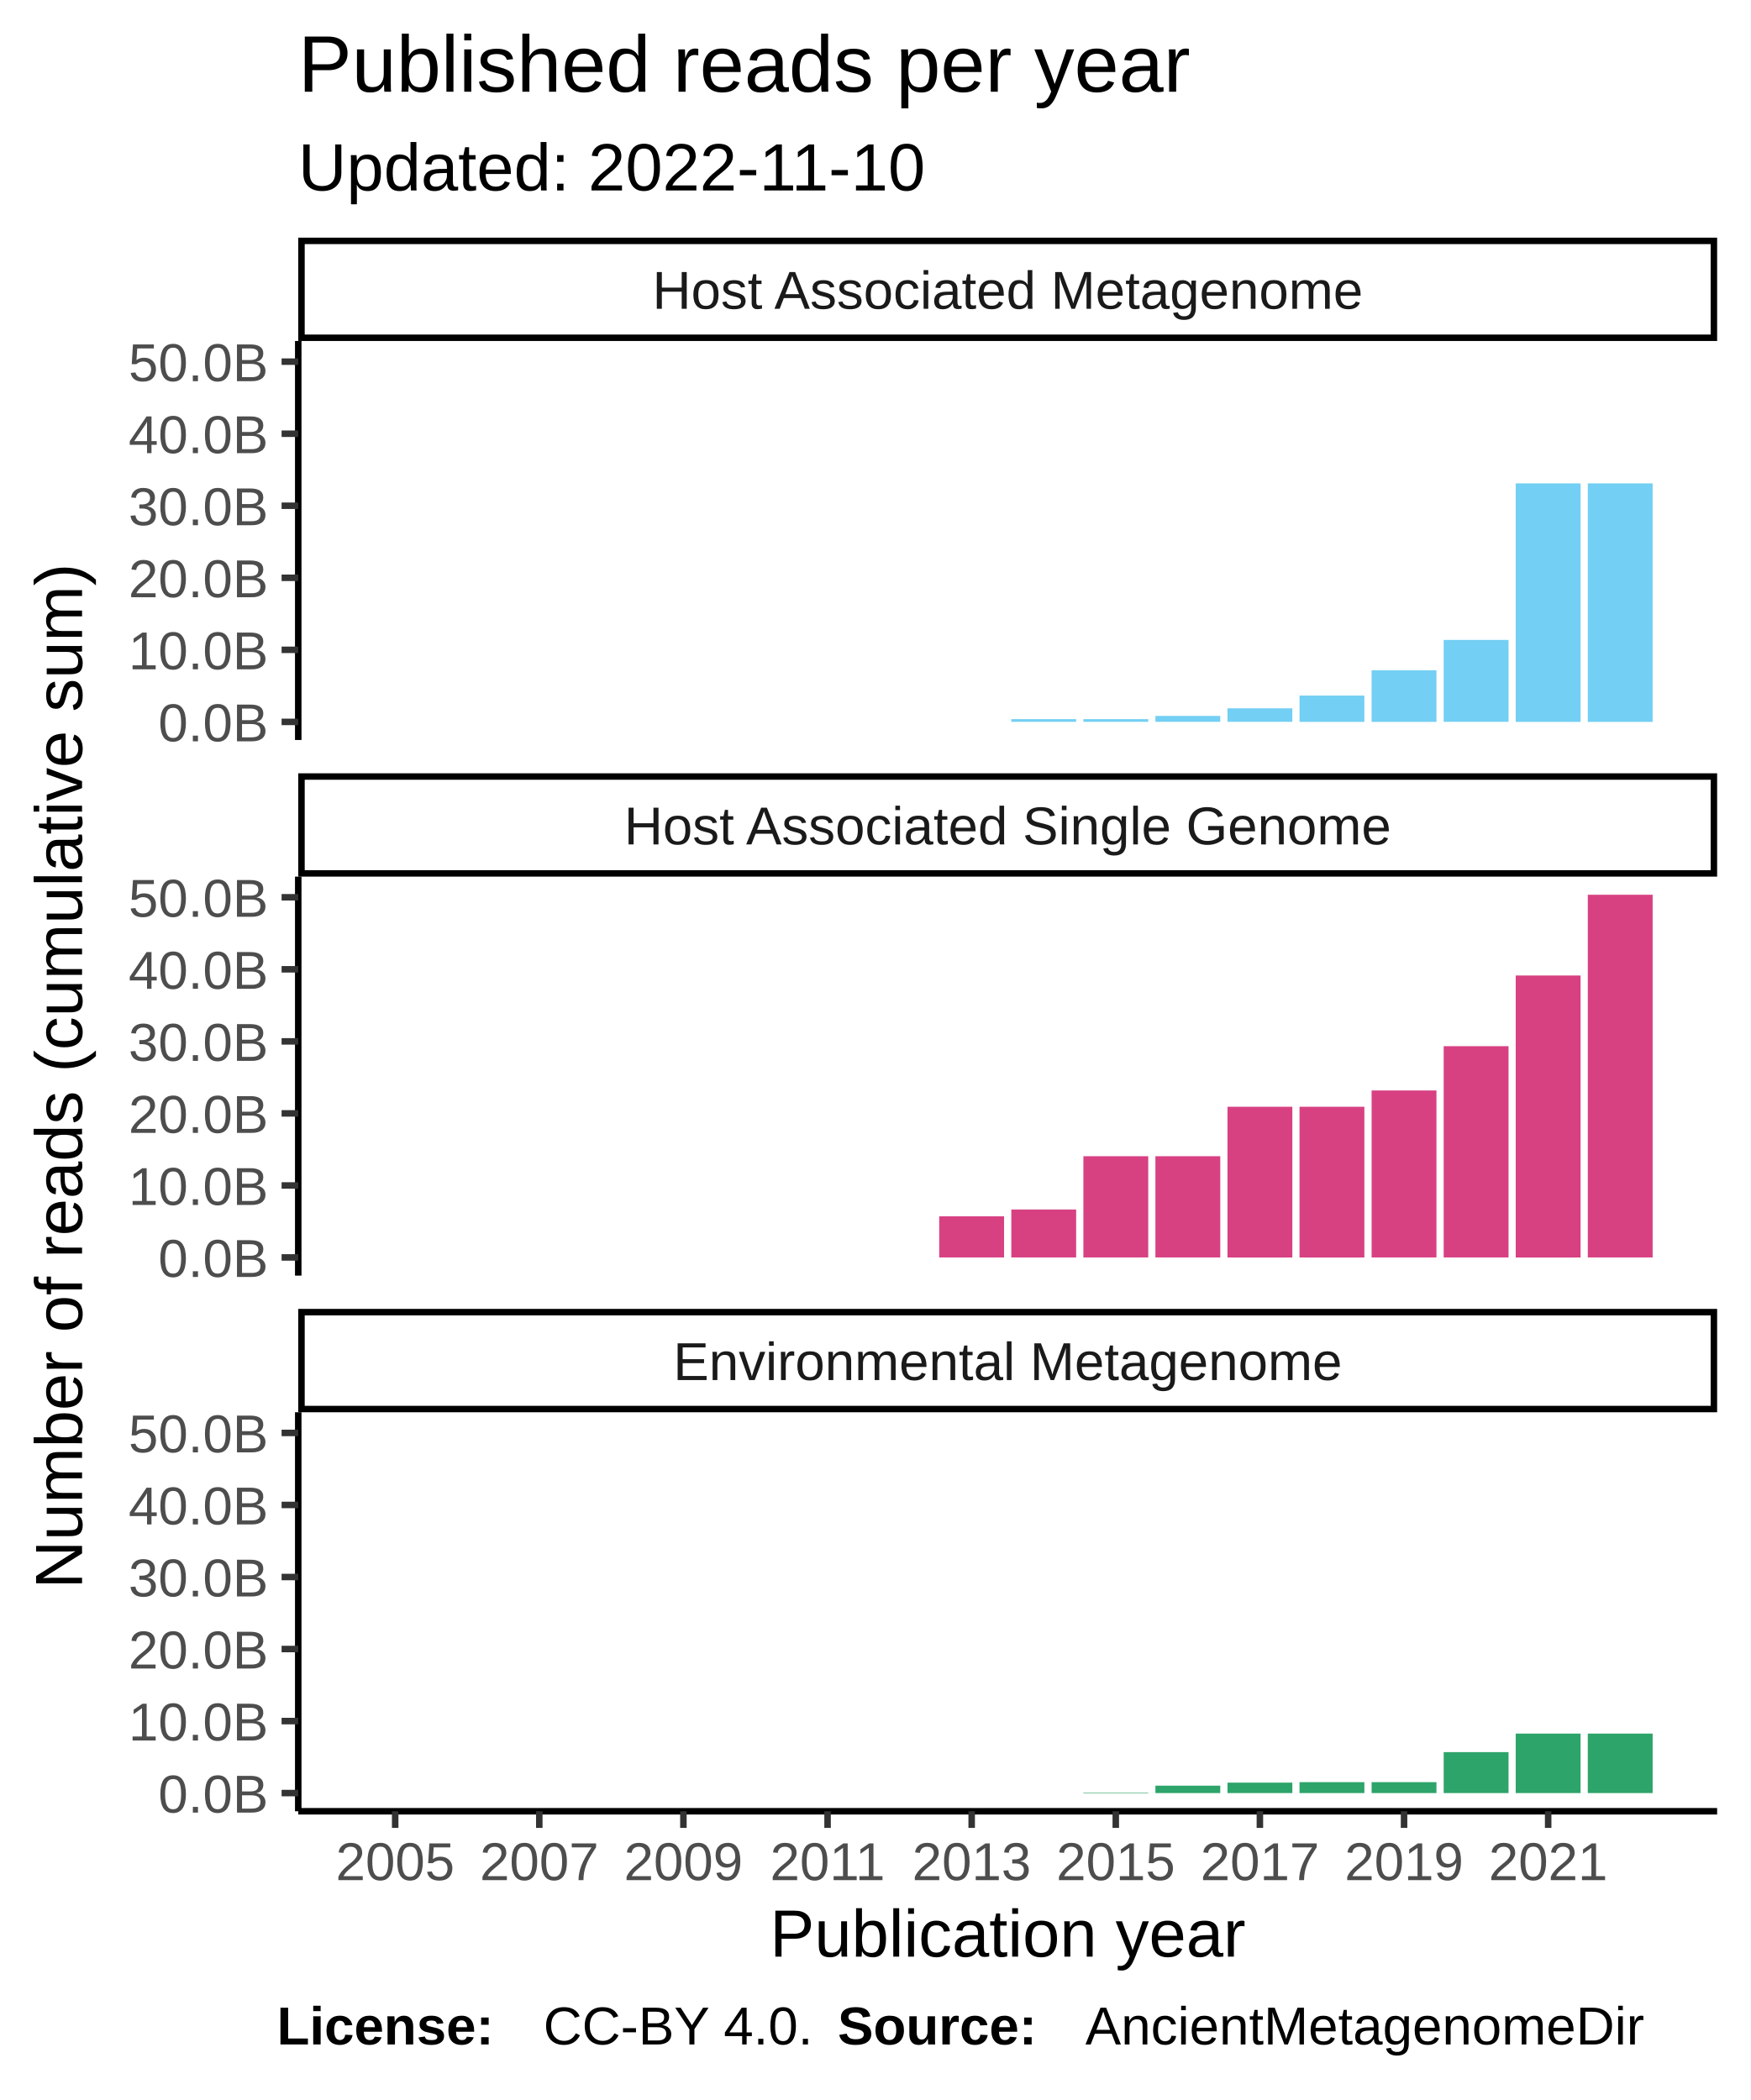
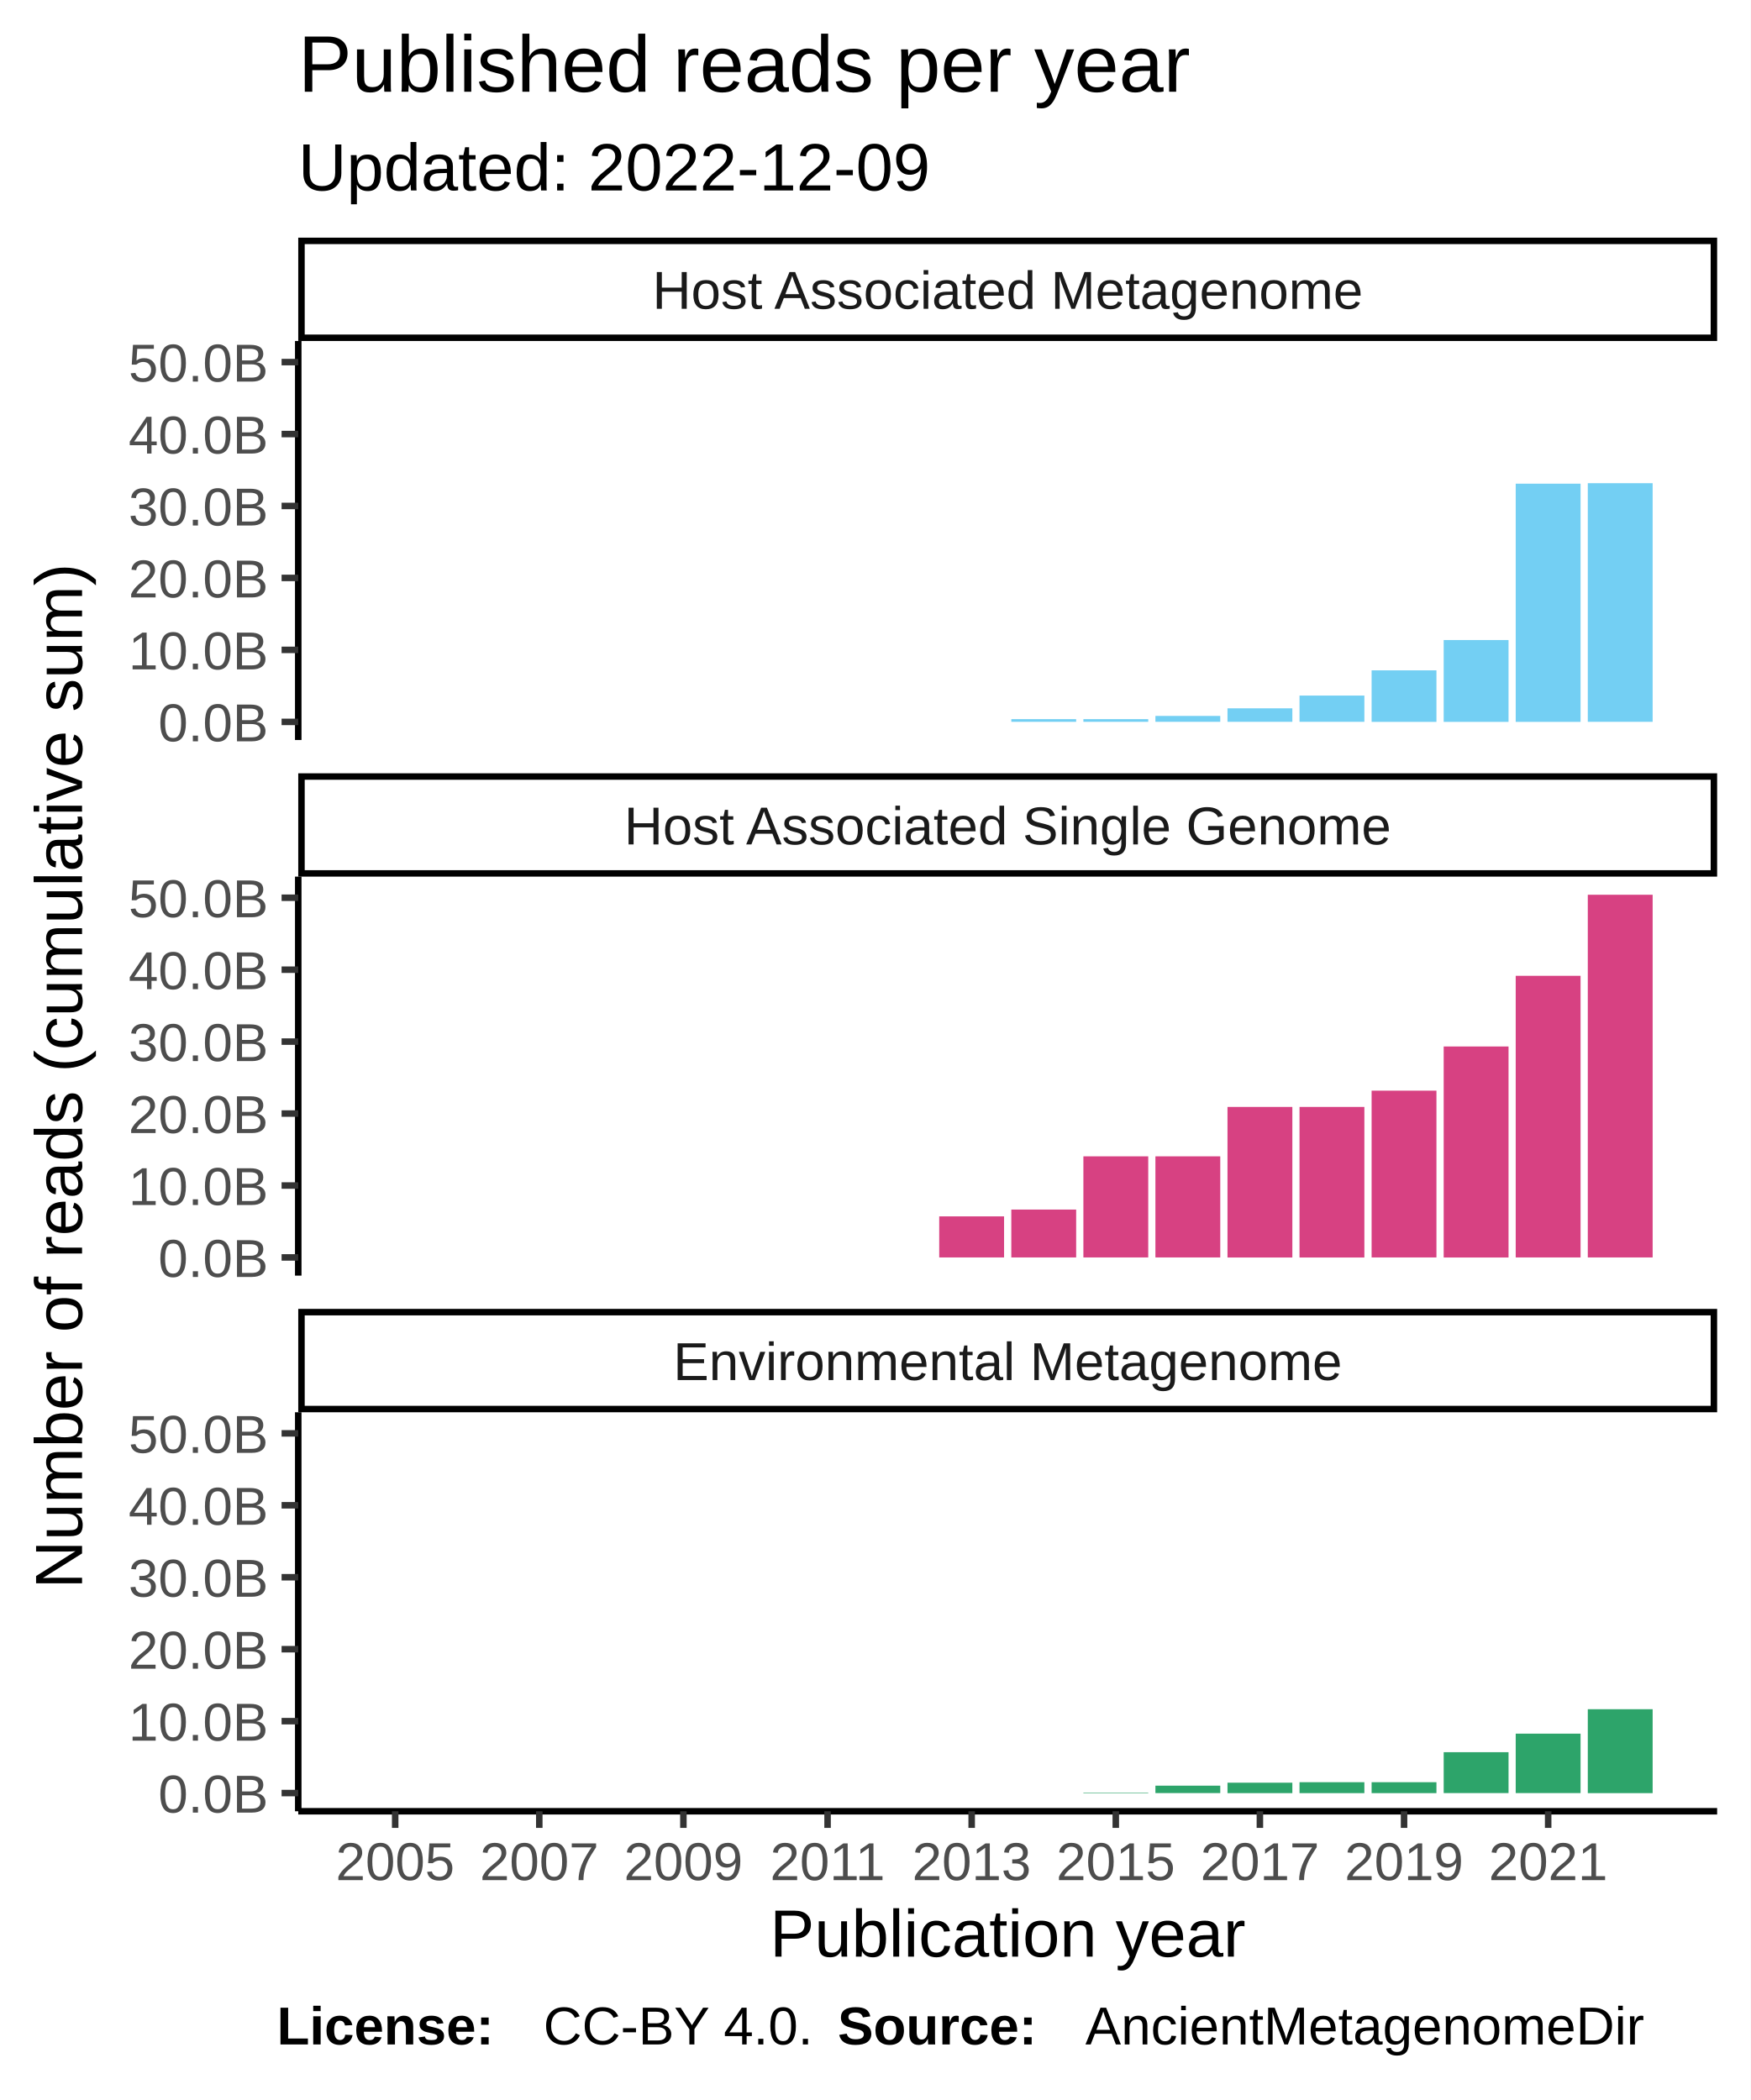
<svg xmlns="http://www.w3.org/2000/svg" class="svglite" width="288.00pt" height="345.60pt" viewBox="0 0 288.00 345.60">
  <defs>
    <style type="text/css">
    .svglite line, .svglite polyline, .svglite polygon, .svglite path, .svglite rect, .svglite circle {
      fill: none;
      stroke: #000000;
      stroke-linecap: round;
      stroke-linejoin: round;
      stroke-miterlimit: 10.00;
    }
  </style>
  </defs>
  <rect width="100%" height="100%" style="stroke: none; fill: #FFFFFF;" />
  <defs>
    <clipPath id="cpMC4wMHwyODguMDB8MC4wMHwzNDUuNjA=">
      <rect x="0.00" y="0.00" width="288.00" height="345.60" />
    </clipPath>
  </defs>
  <g clip-path="url(#cpMC4wMHwyODguMDB8MC4wMHwzNDUuNjA=)">
    <rect x="0.00" y="0.00" width="288.00" height="345.60" style="stroke-width: 1.07; stroke: #FFFFFF; fill: #FFFFFF;" />
  </g>
  <defs>
    <clipPath id="cpNDkuMDd8MjgyLjUyfDU2LjEyfDEyMS43OA==">
      <rect x="49.07" y="56.12" width="233.45" height="65.66" />
    </clipPath>
  </defs>
  <g clip-path="url(#cpNDkuMDd8MjgyLjUyfDU2LjEyfDEyMS43OA==)">
    <rect x="49.07" y="56.12" width="233.45" height="65.66" style="stroke-width: 1.07; stroke: none; fill: #FFFFFF;" />
    <rect x="59.68" y="118.80" width="10.67" height="0.00" style="stroke-width: 1.07; stroke: none; stroke-linecap: square; stroke-linejoin: miter; fill: #73CFF3;" />
    <rect x="71.54" y="118.80" width="10.67" height="0.00" style="stroke-width: 1.07; stroke: none; stroke-linecap: square; stroke-linejoin: miter; fill: #73CFF3;" />
    <rect x="83.40" y="118.80" width="10.67" height="0.00" style="stroke-width: 1.07; stroke: none; stroke-linecap: square; stroke-linejoin: miter; fill: #73CFF3;" />
    <rect x="95.25" y="118.80" width="10.67" height="0.00" style="stroke-width: 1.07; stroke: none; stroke-linecap: square; stroke-linejoin: miter; fill: #73CFF3;" />
    <rect x="107.11" y="118.80" width="10.67" height="0.00" style="stroke-width: 1.07; stroke: none; stroke-linecap: square; stroke-linejoin: miter; fill: #73CFF3;" />
    <rect x="118.96" y="118.80" width="10.67" height="0.00" style="stroke-width: 1.07; stroke: none; stroke-linecap: square; stroke-linejoin: miter; fill: #73CFF3;" />
    <rect x="130.82" y="118.80" width="10.67" height="0.00" style="stroke-width: 1.07; stroke: none; stroke-linecap: square; stroke-linejoin: miter; fill: #73CFF3;" />
    <rect x="142.68" y="118.80" width="10.67" height="0.00" style="stroke-width: 1.07; stroke: none; stroke-linecap: square; stroke-linejoin: miter; fill: #73CFF3;" />
    <rect x="154.53" y="118.80" width="10.67" height="0.00" style="stroke-width: 1.07; stroke: none; stroke-linecap: square; stroke-linejoin: miter; fill: #73CFF3;" />
    <rect x="166.39" y="118.35" width="10.67" height="0.44" style="stroke-width: 1.07; stroke: none; stroke-linecap: square; stroke-linejoin: miter; fill: #73CFF3;" />
    <rect x="178.25" y="118.35" width="10.67" height="0.44" style="stroke-width: 1.07; stroke: none; stroke-linecap: square; stroke-linejoin: miter; fill: #73CFF3;" />
    <rect x="190.10" y="117.82" width="10.67" height="0.97" style="stroke-width: 1.07; stroke: none; stroke-linecap: square; stroke-linejoin: miter; fill: #73CFF3;" />
    <rect x="201.96" y="116.57" width="10.67" height="2.22" style="stroke-width: 1.07; stroke: none; stroke-linecap: square; stroke-linejoin: miter; fill: #73CFF3;" />
-     <rect x="213.81" y="114.47" width="10.67" height="4.33" style="stroke-width: 1.07; stroke: none; stroke-linecap: square; stroke-linejoin: miter; fill: #73CFF3;" />
-     <rect x="225.67" y="110.31" width="10.67" height="8.49" style="stroke-width: 1.07; stroke: none; stroke-linecap: square; stroke-linejoin: miter; fill: #73CFF3;" />
-     <rect x="237.53" y="105.31" width="10.67" height="13.48" style="stroke-width: 1.07; stroke: none; stroke-linecap: square; stroke-linejoin: miter; fill: #73CFF3;" />
-     <rect x="249.38" y="79.55" width="10.67" height="39.25" style="stroke-width: 1.07; stroke: none; stroke-linecap: square; stroke-linejoin: miter; fill: #73CFF3;" />
-     <rect x="261.24" y="79.55" width="10.67" height="39.25" style="stroke-width: 1.07; stroke: none; stroke-linecap: square; stroke-linejoin: miter; fill: #73CFF3;" />
+     <rect x="213.81" y="114.47" width="10.67" height="4.32" style="stroke-width: 1.07; stroke: none; stroke-linecap: square; stroke-linejoin: miter; fill: #73CFF3;" />
+     <rect x="225.67" y="110.32" width="10.67" height="8.48" style="stroke-width: 1.07; stroke: none; stroke-linecap: square; stroke-linejoin: miter; fill: #73CFF3;" />
+     <rect x="237.53" y="105.33" width="10.67" height="13.47" style="stroke-width: 1.07; stroke: none; stroke-linecap: square; stroke-linejoin: miter; fill: #73CFF3;" />
+     <rect x="249.38" y="79.60" width="10.67" height="39.20" style="stroke-width: 1.07; stroke: none; stroke-linecap: square; stroke-linejoin: miter; fill: #73CFF3;" />
+     <rect x="261.24" y="79.52" width="10.67" height="39.27" style="stroke-width: 1.07; stroke: none; stroke-linecap: square; stroke-linejoin: miter; fill: #73CFF3;" />
  </g>
  <g clip-path="url(#cpMC4wMHwyODguMDB8MC4wMHwzNDUuNjA=)">
</g>
  <defs>
    <clipPath id="cpNDkuMDd8MjgyLjUyfDE0NC4yN3wyMDkuOTM=">
      <rect x="49.07" y="144.27" width="233.45" height="65.66" />
    </clipPath>
  </defs>
  <g clip-path="url(#cpNDkuMDd8MjgyLjUyfDE0NC4yN3wyMDkuOTM=)">
    <rect x="49.07" y="144.27" width="233.45" height="65.66" style="stroke-width: 1.07; stroke: none; fill: #FFFFFF;" />
    <rect x="59.68" y="206.94" width="10.67" height="0.00" style="stroke-width: 1.07; stroke: none; stroke-linecap: square; stroke-linejoin: miter; fill: #D74182;" />
    <rect x="71.54" y="206.94" width="10.67" height="0.00" style="stroke-width: 1.07; stroke: none; stroke-linecap: square; stroke-linejoin: miter; fill: #D74182;" />
    <rect x="83.40" y="206.94" width="10.67" height="0.00" style="stroke-width: 1.07; stroke: none; stroke-linecap: square; stroke-linejoin: miter; fill: #D74182;" />
    <rect x="95.25" y="206.94" width="10.67" height="0.00" style="stroke-width: 1.07; stroke: none; stroke-linecap: square; stroke-linejoin: miter; fill: #D74182;" />
    <rect x="107.11" y="206.94" width="10.67" height="0.00" style="stroke-width: 1.07; stroke: none; stroke-linecap: square; stroke-linejoin: miter; fill: #D74182;" />
    <rect x="118.96" y="206.94" width="10.67" height="0.00" style="stroke-width: 1.07; stroke: none; stroke-linecap: square; stroke-linejoin: miter; fill: #D74182;" />
    <rect x="130.82" y="206.94" width="10.67" height="0.00" style="stroke-width: 1.07; stroke: none; stroke-linecap: square; stroke-linejoin: miter; fill: #D74182;" />
    <rect x="142.68" y="206.94" width="10.67" height="0.00" style="stroke-width: 1.07; stroke: none; stroke-linecap: square; stroke-linejoin: miter; fill: #D74182;" />
-     <rect x="154.53" y="200.17" width="10.67" height="6.77" style="stroke-width: 1.07; stroke: none; stroke-linecap: square; stroke-linejoin: miter; fill: #D74182;" />
-     <rect x="166.39" y="199.05" width="10.67" height="7.89" style="stroke-width: 1.07; stroke: none; stroke-linecap: square; stroke-linejoin: miter; fill: #D74182;" />
-     <rect x="178.25" y="190.28" width="10.67" height="16.66" style="stroke-width: 1.07; stroke: none; stroke-linecap: square; stroke-linejoin: miter; fill: #D74182;" />
-     <rect x="190.10" y="190.28" width="10.67" height="16.66" style="stroke-width: 1.07; stroke: none; stroke-linecap: square; stroke-linejoin: miter; fill: #D74182;" />
-     <rect x="201.96" y="182.14" width="10.67" height="24.81" style="stroke-width: 1.07; stroke: none; stroke-linecap: square; stroke-linejoin: miter; fill: #D74182;" />
-     <rect x="213.81" y="182.14" width="10.67" height="24.81" style="stroke-width: 1.07; stroke: none; stroke-linecap: square; stroke-linejoin: miter; fill: #D74182;" />
-     <rect x="225.67" y="179.46" width="10.67" height="27.48" style="stroke-width: 1.07; stroke: none; stroke-linecap: square; stroke-linejoin: miter; fill: #D74182;" />
-     <rect x="237.53" y="172.17" width="10.67" height="34.77" style="stroke-width: 1.07; stroke: none; stroke-linecap: square; stroke-linejoin: miter; fill: #D74182;" />
-     <rect x="249.38" y="160.54" width="10.67" height="46.41" style="stroke-width: 1.07; stroke: none; stroke-linecap: square; stroke-linejoin: miter; fill: #D74182;" />
+     <rect x="154.53" y="200.18" width="10.67" height="6.76" style="stroke-width: 1.07; stroke: none; stroke-linecap: square; stroke-linejoin: miter; fill: #D74182;" />
+     <rect x="166.39" y="199.06" width="10.67" height="7.88" style="stroke-width: 1.07; stroke: none; stroke-linecap: square; stroke-linejoin: miter; fill: #D74182;" />
+     <rect x="178.25" y="190.30" width="10.67" height="16.64" style="stroke-width: 1.07; stroke: none; stroke-linecap: square; stroke-linejoin: miter; fill: #D74182;" />
+     <rect x="190.10" y="190.30" width="10.67" height="16.64" style="stroke-width: 1.07; stroke: none; stroke-linecap: square; stroke-linejoin: miter; fill: #D74182;" />
+     <rect x="201.96" y="182.17" width="10.67" height="24.78" style="stroke-width: 1.07; stroke: none; stroke-linecap: square; stroke-linejoin: miter; fill: #D74182;" />
+     <rect x="213.81" y="182.17" width="10.67" height="24.78" style="stroke-width: 1.07; stroke: none; stroke-linecap: square; stroke-linejoin: miter; fill: #D74182;" />
+     <rect x="225.67" y="179.49" width="10.67" height="27.45" style="stroke-width: 1.07; stroke: none; stroke-linecap: square; stroke-linejoin: miter; fill: #D74182;" />
+     <rect x="237.53" y="172.22" width="10.67" height="34.73" style="stroke-width: 1.07; stroke: none; stroke-linecap: square; stroke-linejoin: miter; fill: #D74182;" />
+     <rect x="249.38" y="160.59" width="10.67" height="46.35" style="stroke-width: 1.07; stroke: none; stroke-linecap: square; stroke-linejoin: miter; fill: #D74182;" />
    <rect x="261.24" y="147.25" width="10.67" height="59.69" style="stroke-width: 1.07; stroke: none; stroke-linecap: square; stroke-linejoin: miter; fill: #D74182;" />
  </g>
  <g clip-path="url(#cpMC4wMHwyODguMDB8MC4wMHwzNDUuNjA=)">
</g>
  <defs>
    <clipPath id="cpNDkuMDd8MjgyLjUyfDIzMi40MnwyOTguMDg=">
      <rect x="49.07" y="232.42" width="233.45" height="65.66" />
    </clipPath>
  </defs>
  <g clip-path="url(#cpNDkuMDd8MjgyLjUyfDIzMi40MnwyOTguMDg=)">
    <rect x="49.07" y="232.42" width="233.45" height="65.66" style="stroke-width: 1.07; stroke: none; fill: #FFFFFF;" />
    <rect x="59.68" y="295.09" width="10.67" height="0.00" style="stroke-width: 1.07; stroke: none; stroke-linecap: square; stroke-linejoin: miter; fill: #2DA46A;" />
    <rect x="71.54" y="295.09" width="10.67" height="0.00" style="stroke-width: 1.07; stroke: none; stroke-linecap: square; stroke-linejoin: miter; fill: #2DA46A;" />
    <rect x="83.40" y="295.09" width="10.67" height="0.00" style="stroke-width: 1.07; stroke: none; stroke-linecap: square; stroke-linejoin: miter; fill: #2DA46A;" />
    <rect x="95.25" y="295.09" width="10.67" height="0.00" style="stroke-width: 1.07; stroke: none; stroke-linecap: square; stroke-linejoin: miter; fill: #2DA46A;" />
    <rect x="107.11" y="295.09" width="10.67" height="0.00" style="stroke-width: 1.07; stroke: none; stroke-linecap: square; stroke-linejoin: miter; fill: #2DA46A;" />
    <rect x="118.96" y="295.09" width="10.67" height="0.00" style="stroke-width: 1.07; stroke: none; stroke-linecap: square; stroke-linejoin: miter; fill: #2DA46A;" />
    <rect x="130.82" y="295.09" width="10.67" height="0.00" style="stroke-width: 1.07; stroke: none; stroke-linecap: square; stroke-linejoin: miter; fill: #2DA46A;" />
    <rect x="142.68" y="295.09" width="10.67" height="0.00" style="stroke-width: 1.07; stroke: none; stroke-linecap: square; stroke-linejoin: miter; fill: #2DA46A;" />
    <rect x="154.53" y="295.09" width="10.67" height="0.00" style="stroke-width: 1.07; stroke: none; stroke-linecap: square; stroke-linejoin: miter; fill: #2DA46A;" />
    <rect x="166.39" y="295.09" width="10.67" height="0.00" style="stroke-width: 1.07; stroke: none; stroke-linecap: square; stroke-linejoin: miter; fill: #2DA46A;" />
-     <rect x="178.25" y="295.01" width="10.67" height="0.086" style="stroke-width: 1.07; stroke: none; stroke-linecap: square; stroke-linejoin: miter; fill: #2DA46A;" />
+     <rect x="178.25" y="295.01" width="10.67" height="0.085" style="stroke-width: 1.07; stroke: none; stroke-linecap: square; stroke-linejoin: miter; fill: #2DA46A;" />
    <rect x="190.10" y="293.87" width="10.67" height="1.22" style="stroke-width: 1.07; stroke: none; stroke-linecap: square; stroke-linejoin: miter; fill: #2DA46A;" />
-     <rect x="201.96" y="293.37" width="10.67" height="1.72" style="stroke-width: 1.07; stroke: none; stroke-linecap: square; stroke-linejoin: miter; fill: #2DA46A;" />
-     <rect x="213.81" y="293.29" width="10.67" height="1.80" style="stroke-width: 1.07; stroke: none; stroke-linecap: square; stroke-linejoin: miter; fill: #2DA46A;" />
-     <rect x="225.67" y="293.29" width="10.67" height="1.80" style="stroke-width: 1.07; stroke: none; stroke-linecap: square; stroke-linejoin: miter; fill: #2DA46A;" />
-     <rect x="237.53" y="288.35" width="10.67" height="6.74" style="stroke-width: 1.07; stroke: none; stroke-linecap: square; stroke-linejoin: miter; fill: #2DA46A;" />
-     <rect x="249.38" y="285.30" width="10.67" height="9.79" style="stroke-width: 1.07; stroke: none; stroke-linecap: square; stroke-linejoin: miter; fill: #2DA46A;" />
-     <rect x="261.24" y="285.30" width="10.67" height="9.79" style="stroke-width: 1.07; stroke: none; stroke-linecap: square; stroke-linejoin: miter; fill: #2DA46A;" />
+     <rect x="201.96" y="293.38" width="10.67" height="1.72" style="stroke-width: 1.07; stroke: none; stroke-linecap: square; stroke-linejoin: miter; fill: #2DA46A;" />
+     <rect x="213.81" y="293.30" width="10.67" height="1.80" style="stroke-width: 1.07; stroke: none; stroke-linecap: square; stroke-linejoin: miter; fill: #2DA46A;" />
+     <rect x="225.67" y="293.30" width="10.67" height="1.80" style="stroke-width: 1.07; stroke: none; stroke-linecap: square; stroke-linejoin: miter; fill: #2DA46A;" />
+     <rect x="237.53" y="288.36" width="10.67" height="6.73" style="stroke-width: 1.07; stroke: none; stroke-linecap: square; stroke-linejoin: miter; fill: #2DA46A;" />
+     <rect x="249.38" y="285.31" width="10.67" height="9.78" style="stroke-width: 1.07; stroke: none; stroke-linecap: square; stroke-linejoin: miter; fill: #2DA46A;" />
+     <rect x="261.24" y="281.29" width="10.67" height="13.81" style="stroke-width: 1.07; stroke: none; stroke-linecap: square; stroke-linejoin: miter; fill: #2DA46A;" />
  </g>
  <g clip-path="url(#cpMC4wMHwyODguMDB8MC4wMHwzNDUuNjA=)">
</g>
  <defs>
    <clipPath id="cpNDkuMDd8MjgyLjUyfDIxNS40MXwyMzIuNDI=">
      <rect x="49.07" y="215.41" width="233.45" height="17.01" />
    </clipPath>
  </defs>
  <g clip-path="url(#cpNDkuMDd8MjgyLjUyfDIxNS40MXwyMzIuNDI=)">
    <rect x="49.07" y="215.41" width="233.45" height="17.01" style="stroke-width: 2.13; fill: #FFFFFF;" />
    <text x="165.80" y="227.12" text-anchor="middle" style="font-size: 8.80px; fill: #1A1A1A; font-family: Liberation Sans;" textLength="124.59px" lengthAdjust="spacingAndGlyphs">Environmental Metagenome</text>
  </g>
  <g clip-path="url(#cpMC4wMHwyODguMDB8MC4wMHwzNDUuNjA=)">
</g>
  <defs>
    <clipPath id="cpNDkuMDd8MjgyLjUyfDEyNy4yNnwxNDQuMjc=">
      <rect x="49.07" y="127.26" width="233.45" height="17.01" />
    </clipPath>
  </defs>
  <g clip-path="url(#cpNDkuMDd8MjgyLjUyfDEyNy4yNnwxNDQuMjc=)">
    <rect x="49.07" y="127.26" width="233.45" height="17.01" style="stroke-width: 2.13; fill: #FFFFFF;" />
    <text x="165.80" y="138.97" text-anchor="middle" style="font-size: 8.80px; fill: #1A1A1A; font-family: Liberation Sans;" textLength="140.36px" lengthAdjust="spacingAndGlyphs">Host Associated Single Genome</text>
  </g>
  <g clip-path="url(#cpMC4wMHwyODguMDB8MC4wMHwzNDUuNjA=)">
</g>
  <defs>
    <clipPath id="cpNDkuMDd8MjgyLjUyfDM5LjExfDU2LjEy">
      <rect x="49.07" y="39.11" width="233.45" height="17.01" />
    </clipPath>
  </defs>
  <g clip-path="url(#cpNDkuMDd8MjgyLjUyfDM5LjExfDU2LjEy)">
    <rect x="49.07" y="39.11" width="233.45" height="17.01" style="stroke-width: 2.13; fill: #FFFFFF;" />
    <text x="165.80" y="50.82" text-anchor="middle" style="font-size: 8.80px; fill: #1A1A1A; font-family: Liberation Sans;" textLength="131.12px" lengthAdjust="spacingAndGlyphs">Host Associated Metagenome</text>
  </g>
  <g clip-path="url(#cpMC4wMHwyODguMDB8MC4wMHwzNDUuNjA=)">
    <polyline points="49.07,298.08 282.52,298.08 " style="stroke-width: 1.07; stroke-linecap: butt;" />
    <polyline points="65.02,300.82 65.02,298.08 " style="stroke-width: 1.07; stroke: #333333; stroke-linecap: butt;" />
    <polyline points="88.73,300.82 88.73,298.08 " style="stroke-width: 1.07; stroke: #333333; stroke-linecap: butt;" />
    <polyline points="112.44,300.82 112.44,298.08 " style="stroke-width: 1.07; stroke: #333333; stroke-linecap: butt;" />
    <polyline points="136.16,300.82 136.16,298.08 " style="stroke-width: 1.07; stroke: #333333; stroke-linecap: butt;" />
    <polyline points="159.87,300.82 159.87,298.08 " style="stroke-width: 1.07; stroke: #333333; stroke-linecap: butt;" />
    <polyline points="183.58,300.82 183.58,298.08 " style="stroke-width: 1.07; stroke: #333333; stroke-linecap: butt;" />
    <polyline points="207.29,300.82 207.29,298.08 " style="stroke-width: 1.07; stroke: #333333; stroke-linecap: butt;" />
    <polyline points="231.01,300.82 231.01,298.08 " style="stroke-width: 1.07; stroke: #333333; stroke-linecap: butt;" />
    <polyline points="254.72,300.82 254.72,298.08 " style="stroke-width: 1.07; stroke: #333333; stroke-linecap: butt;" />
    <text x="65.02" y="309.42" text-anchor="middle" style="font-size: 8.80px; fill: #4D4D4D; font-family: Liberation Sans;" textLength="22.38px" lengthAdjust="spacingAndGlyphs">2005</text>
    <text x="88.73" y="309.42" text-anchor="middle" style="font-size: 8.80px; fill: #4D4D4D; font-family: Liberation Sans;" textLength="22.38px" lengthAdjust="spacingAndGlyphs">2007</text>
    <text x="112.44" y="309.42" text-anchor="middle" style="font-size: 8.80px; fill: #4D4D4D; font-family: Liberation Sans;" textLength="22.38px" lengthAdjust="spacingAndGlyphs">2009</text>
    <text x="136.16" y="309.42" text-anchor="middle" style="font-size: 8.80px; fill: #4D4D4D; font-family: Liberation Sans;" textLength="22.38px" lengthAdjust="spacingAndGlyphs">2011</text>
    <text x="159.87" y="309.42" text-anchor="middle" style="font-size: 8.80px; fill: #4D4D4D; font-family: Liberation Sans;" textLength="22.38px" lengthAdjust="spacingAndGlyphs">2013</text>
    <text x="183.58" y="309.42" text-anchor="middle" style="font-size: 8.80px; fill: #4D4D4D; font-family: Liberation Sans;" textLength="22.38px" lengthAdjust="spacingAndGlyphs">2015</text>
    <text x="207.29" y="309.42" text-anchor="middle" style="font-size: 8.80px; fill: #4D4D4D; font-family: Liberation Sans;" textLength="22.38px" lengthAdjust="spacingAndGlyphs">2017</text>
    <text x="231.01" y="309.42" text-anchor="middle" style="font-size: 8.80px; fill: #4D4D4D; font-family: Liberation Sans;" textLength="22.38px" lengthAdjust="spacingAndGlyphs">2019</text>
    <text x="254.72" y="309.42" text-anchor="middle" style="font-size: 8.80px; fill: #4D4D4D; font-family: Liberation Sans;" textLength="22.38px" lengthAdjust="spacingAndGlyphs">2021</text>
    <polyline points="49.07,121.78 49.07,56.12 " style="stroke-width: 1.07; stroke-linecap: butt;" />
    <text x="44.14" y="122.00" text-anchor="end" style="font-size: 8.80px; fill: #4D4D4D; font-family: Liberation Sans;" textLength="20.02px" lengthAdjust="spacingAndGlyphs">0.0B</text>
-     <text x="44.14" y="110.15" text-anchor="end" style="font-size: 8.80px; fill: #4D4D4D; font-family: Liberation Sans;" textLength="25.61px" lengthAdjust="spacingAndGlyphs">10.0B</text>
-     <text x="44.14" y="98.29" text-anchor="end" style="font-size: 8.80px; fill: #4D4D4D; font-family: Liberation Sans;" textLength="25.61px" lengthAdjust="spacingAndGlyphs">20.0B</text>
-     <text x="44.14" y="86.44" text-anchor="end" style="font-size: 8.80px; fill: #4D4D4D; font-family: Liberation Sans;" textLength="25.61px" lengthAdjust="spacingAndGlyphs">30.0B</text>
-     <text x="44.14" y="74.58" text-anchor="end" style="font-size: 8.80px; fill: #4D4D4D; font-family: Liberation Sans;" textLength="25.61px" lengthAdjust="spacingAndGlyphs">40.0B</text>
-     <text x="44.14" y="62.73" text-anchor="end" style="font-size: 8.80px; fill: #4D4D4D; font-family: Liberation Sans;" textLength="25.61px" lengthAdjust="spacingAndGlyphs">50.0B</text>
+     <text x="44.14" y="110.16" text-anchor="end" style="font-size: 8.80px; fill: #4D4D4D; font-family: Liberation Sans;" textLength="25.61px" lengthAdjust="spacingAndGlyphs">10.0B</text>
+     <text x="44.14" y="98.32" text-anchor="end" style="font-size: 8.80px; fill: #4D4D4D; font-family: Liberation Sans;" textLength="25.61px" lengthAdjust="spacingAndGlyphs">20.0B</text>
+     <text x="44.14" y="86.48" text-anchor="end" style="font-size: 8.80px; fill: #4D4D4D; font-family: Liberation Sans;" textLength="25.61px" lengthAdjust="spacingAndGlyphs">30.0B</text>
+     <text x="44.14" y="74.64" text-anchor="end" style="font-size: 8.80px; fill: #4D4D4D; font-family: Liberation Sans;" textLength="25.61px" lengthAdjust="spacingAndGlyphs">40.0B</text>
+     <text x="44.14" y="62.80" text-anchor="end" style="font-size: 8.80px; fill: #4D4D4D; font-family: Liberation Sans;" textLength="25.61px" lengthAdjust="spacingAndGlyphs">50.0B</text>
    <polyline points="46.33,118.80 49.07,118.80 " style="stroke-width: 1.07; stroke: #333333; stroke-linecap: butt;" />
-     <polyline points="46.33,106.94 49.07,106.94 " style="stroke-width: 1.07; stroke: #333333; stroke-linecap: butt;" />
-     <polyline points="46.33,95.09 49.07,95.09 " style="stroke-width: 1.07; stroke: #333333; stroke-linecap: butt;" />
-     <polyline points="46.33,83.23 49.07,83.23 " style="stroke-width: 1.07; stroke: #333333; stroke-linecap: butt;" />
-     <polyline points="46.33,71.38 49.07,71.38 " style="stroke-width: 1.07; stroke: #333333; stroke-linecap: butt;" />
-     <polyline points="46.33,59.52 49.07,59.52 " style="stroke-width: 1.07; stroke: #333333; stroke-linecap: butt;" />
+     <polyline points="46.33,106.95 49.07,106.95 " style="stroke-width: 1.07; stroke: #333333; stroke-linecap: butt;" />
+     <polyline points="46.33,95.11 49.07,95.11 " style="stroke-width: 1.07; stroke: #333333; stroke-linecap: butt;" />
+     <polyline points="46.33,83.27 49.07,83.27 " style="stroke-width: 1.07; stroke: #333333; stroke-linecap: butt;" />
+     <polyline points="46.33,71.43 49.07,71.43 " style="stroke-width: 1.07; stroke: #333333; stroke-linecap: butt;" />
+     <polyline points="46.33,59.59 49.07,59.59 " style="stroke-width: 1.07; stroke: #333333; stroke-linecap: butt;" />
    <polyline points="49.07,209.93 49.07,144.27 " style="stroke-width: 1.07; stroke-linecap: butt;" />
    <text x="44.14" y="210.15" text-anchor="end" style="font-size: 8.80px; fill: #4D4D4D; font-family: Liberation Sans;" textLength="20.02px" lengthAdjust="spacingAndGlyphs">0.0B</text>
-     <text x="44.14" y="198.30" text-anchor="end" style="font-size: 8.80px; fill: #4D4D4D; font-family: Liberation Sans;" textLength="25.61px" lengthAdjust="spacingAndGlyphs">10.0B</text>
-     <text x="44.14" y="186.44" text-anchor="end" style="font-size: 8.80px; fill: #4D4D4D; font-family: Liberation Sans;" textLength="25.61px" lengthAdjust="spacingAndGlyphs">20.0B</text>
-     <text x="44.14" y="174.59" text-anchor="end" style="font-size: 8.80px; fill: #4D4D4D; font-family: Liberation Sans;" textLength="25.61px" lengthAdjust="spacingAndGlyphs">30.0B</text>
-     <text x="44.14" y="162.73" text-anchor="end" style="font-size: 8.80px; fill: #4D4D4D; font-family: Liberation Sans;" textLength="25.61px" lengthAdjust="spacingAndGlyphs">40.0B</text>
-     <text x="44.14" y="150.88" text-anchor="end" style="font-size: 8.80px; fill: #4D4D4D; font-family: Liberation Sans;" textLength="25.61px" lengthAdjust="spacingAndGlyphs">50.0B</text>
+     <text x="44.14" y="198.31" text-anchor="end" style="font-size: 8.80px; fill: #4D4D4D; font-family: Liberation Sans;" textLength="25.61px" lengthAdjust="spacingAndGlyphs">10.0B</text>
+     <text x="44.14" y="186.47" text-anchor="end" style="font-size: 8.80px; fill: #4D4D4D; font-family: Liberation Sans;" textLength="25.61px" lengthAdjust="spacingAndGlyphs">20.0B</text>
+     <text x="44.14" y="174.63" text-anchor="end" style="font-size: 8.80px; fill: #4D4D4D; font-family: Liberation Sans;" textLength="25.61px" lengthAdjust="spacingAndGlyphs">30.0B</text>
+     <text x="44.14" y="162.79" text-anchor="end" style="font-size: 8.80px; fill: #4D4D4D; font-family: Liberation Sans;" textLength="25.61px" lengthAdjust="spacingAndGlyphs">40.0B</text>
+     <text x="44.14" y="150.95" text-anchor="end" style="font-size: 8.80px; fill: #4D4D4D; font-family: Liberation Sans;" textLength="25.61px" lengthAdjust="spacingAndGlyphs">50.0B</text>
    <polyline points="46.33,206.94 49.07,206.94 " style="stroke-width: 1.07; stroke: #333333; stroke-linecap: butt;" />
-     <polyline points="46.33,195.09 49.07,195.09 " style="stroke-width: 1.07; stroke: #333333; stroke-linecap: butt;" />
-     <polyline points="46.33,183.23 49.07,183.23 " style="stroke-width: 1.07; stroke: #333333; stroke-linecap: butt;" />
-     <polyline points="46.33,171.38 49.07,171.38 " style="stroke-width: 1.07; stroke: #333333; stroke-linecap: butt;" />
-     <polyline points="46.33,159.52 49.07,159.52 " style="stroke-width: 1.07; stroke: #333333; stroke-linecap: butt;" />
-     <polyline points="46.33,147.67 49.07,147.67 " style="stroke-width: 1.07; stroke: #333333; stroke-linecap: butt;" />
+     <polyline points="46.33,195.10 49.07,195.10 " style="stroke-width: 1.07; stroke: #333333; stroke-linecap: butt;" />
+     <polyline points="46.33,183.26 49.07,183.26 " style="stroke-width: 1.07; stroke: #333333; stroke-linecap: butt;" />
+     <polyline points="46.33,171.42 49.07,171.42 " style="stroke-width: 1.07; stroke: #333333; stroke-linecap: butt;" />
+     <polyline points="46.33,159.58 49.07,159.58 " style="stroke-width: 1.07; stroke: #333333; stroke-linecap: butt;" />
+     <polyline points="46.33,147.74 49.07,147.74 " style="stroke-width: 1.07; stroke: #333333; stroke-linecap: butt;" />
    <polyline points="49.07,298.08 49.07,232.42 " style="stroke-width: 1.07; stroke-linecap: butt;" />
    <text x="44.14" y="298.30" text-anchor="end" style="font-size: 8.80px; fill: #4D4D4D; font-family: Liberation Sans;" textLength="20.02px" lengthAdjust="spacingAndGlyphs">0.0B</text>
-     <text x="44.14" y="286.44" text-anchor="end" style="font-size: 8.80px; fill: #4D4D4D; font-family: Liberation Sans;" textLength="25.61px" lengthAdjust="spacingAndGlyphs">10.0B</text>
-     <text x="44.14" y="274.59" text-anchor="end" style="font-size: 8.80px; fill: #4D4D4D; font-family: Liberation Sans;" textLength="25.61px" lengthAdjust="spacingAndGlyphs">20.0B</text>
-     <text x="44.14" y="262.73" text-anchor="end" style="font-size: 8.80px; fill: #4D4D4D; font-family: Liberation Sans;" textLength="25.61px" lengthAdjust="spacingAndGlyphs">30.0B</text>
-     <text x="44.14" y="250.88" text-anchor="end" style="font-size: 8.80px; fill: #4D4D4D; font-family: Liberation Sans;" textLength="25.61px" lengthAdjust="spacingAndGlyphs">40.0B</text>
-     <text x="44.14" y="239.02" text-anchor="end" style="font-size: 8.80px; fill: #4D4D4D; font-family: Liberation Sans;" textLength="25.61px" lengthAdjust="spacingAndGlyphs">50.0B</text>
+     <text x="44.14" y="286.46" text-anchor="end" style="font-size: 8.80px; fill: #4D4D4D; font-family: Liberation Sans;" textLength="25.61px" lengthAdjust="spacingAndGlyphs">10.0B</text>
+     <text x="44.14" y="274.62" text-anchor="end" style="font-size: 8.80px; fill: #4D4D4D; font-family: Liberation Sans;" textLength="25.61px" lengthAdjust="spacingAndGlyphs">20.0B</text>
+     <text x="44.14" y="262.78" text-anchor="end" style="font-size: 8.80px; fill: #4D4D4D; font-family: Liberation Sans;" textLength="25.61px" lengthAdjust="spacingAndGlyphs">30.0B</text>
+     <text x="44.14" y="250.94" text-anchor="end" style="font-size: 8.80px; fill: #4D4D4D; font-family: Liberation Sans;" textLength="25.61px" lengthAdjust="spacingAndGlyphs">40.0B</text>
+     <text x="44.14" y="239.10" text-anchor="end" style="font-size: 8.80px; fill: #4D4D4D; font-family: Liberation Sans;" textLength="25.61px" lengthAdjust="spacingAndGlyphs">50.0B</text>
    <polyline points="46.33,295.09 49.07,295.09 " style="stroke-width: 1.07; stroke: #333333; stroke-linecap: butt;" />
-     <polyline points="46.33,283.24 49.07,283.24 " style="stroke-width: 1.07; stroke: #333333; stroke-linecap: butt;" />
-     <polyline points="46.33,271.38 49.07,271.38 " style="stroke-width: 1.07; stroke: #333333; stroke-linecap: butt;" />
-     <polyline points="46.33,259.53 49.07,259.53 " style="stroke-width: 1.07; stroke: #333333; stroke-linecap: butt;" />
-     <polyline points="46.33,247.67 49.07,247.67 " style="stroke-width: 1.07; stroke: #333333; stroke-linecap: butt;" />
-     <polyline points="46.33,235.82 49.07,235.82 " style="stroke-width: 1.07; stroke: #333333; stroke-linecap: butt;" />
+     <polyline points="46.33,283.25 49.07,283.25 " style="stroke-width: 1.07; stroke: #333333; stroke-linecap: butt;" />
+     <polyline points="46.33,271.41 49.07,271.41 " style="stroke-width: 1.07; stroke: #333333; stroke-linecap: butt;" />
+     <polyline points="46.33,259.57 49.07,259.57 " style="stroke-width: 1.07; stroke: #333333; stroke-linecap: butt;" />
+     <polyline points="46.33,247.73 49.07,247.73 " style="stroke-width: 1.07; stroke: #333333; stroke-linecap: butt;" />
+     <polyline points="46.33,235.89 49.07,235.89 " style="stroke-width: 1.07; stroke: #333333; stroke-linecap: butt;" />
    <text x="165.80" y="322.01" text-anchor="middle" style="font-size: 11.00px; font-family: Liberation Sans;" textLength="88.41px" lengthAdjust="spacingAndGlyphs">Publication year</text>
    <text transform="translate(13.50,177.10) rotate(-90)" text-anchor="middle" style="font-size: 11.00px; font-family: Liberation Sans;" textLength="199.43px" lengthAdjust="spacingAndGlyphs">Number of  reads  (cumulative sum)</text>
-     <text x="49.07" y="31.34" style="font-size: 11.00px; font-family: Liberation Sans;" textLength="117.95px" lengthAdjust="spacingAndGlyphs">Updated: 2022-11-10</text>
+     <text x="49.07" y="31.34" style="font-size: 11.00px; font-family: Liberation Sans;" textLength="117.95px" lengthAdjust="spacingAndGlyphs">Updated: 2022-12-09</text>
    <text x="49.07" y="15.10" style="font-size: 13.20px; font-family: Liberation Sans;" textLength="163.99px" lengthAdjust="spacingAndGlyphs">Published reads per year</text>
    <text x="45.55" y="336.46" style="font-size: 8.80px; font-weight: bold; font-family: Liberation Sans;" textLength="43.86px" lengthAdjust="spacingAndGlyphs">License: </text>
    <text x="89.40" y="336.46" style="font-size: 8.80px; font-family: Liberation Sans;" textLength="48.43px" lengthAdjust="spacingAndGlyphs">CC-BY 4.0. </text>
    <text x="137.83" y="336.46" style="font-size: 8.80px; font-weight: bold; font-family: Liberation Sans;" textLength="40.75px" lengthAdjust="spacingAndGlyphs">Source: </text>
    <text x="178.58" y="336.46" style="font-size: 8.80px; font-family: Liberation Sans;" textLength="103.94px" lengthAdjust="spacingAndGlyphs">AncientMetagenomeDir</text>
  </g>
</svg>
